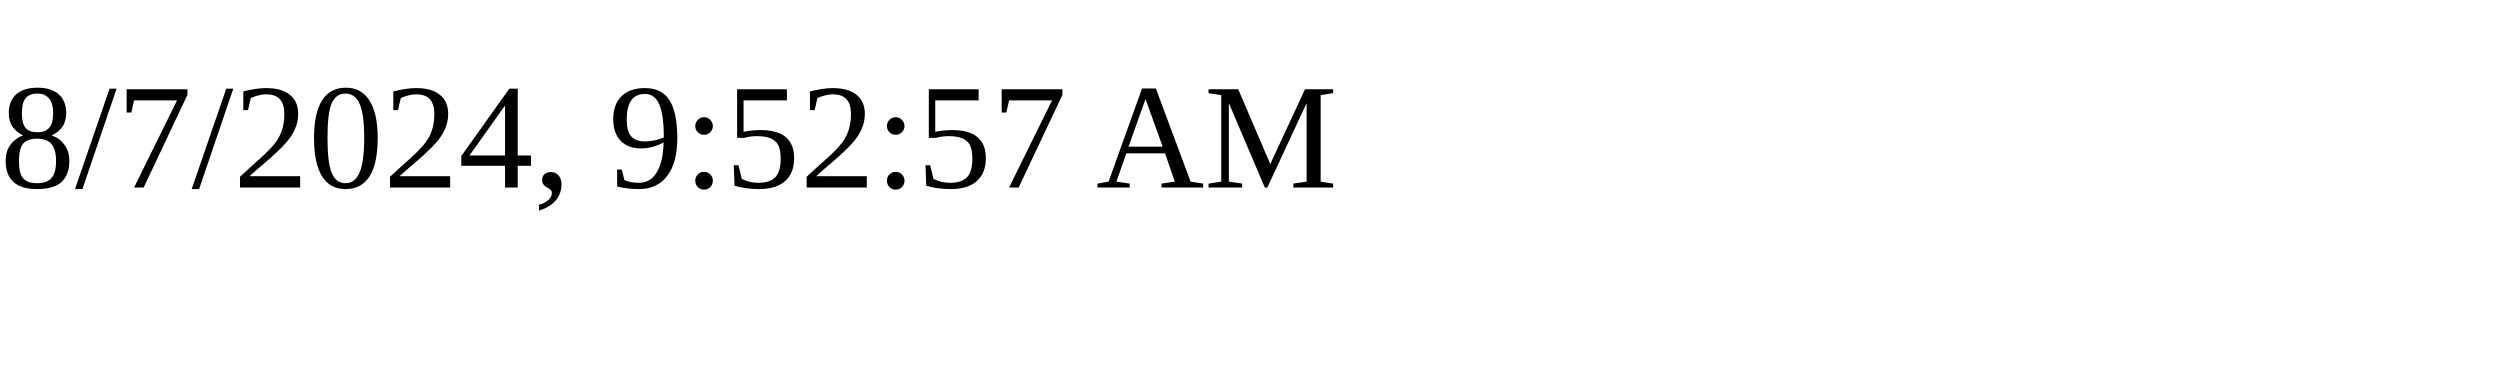
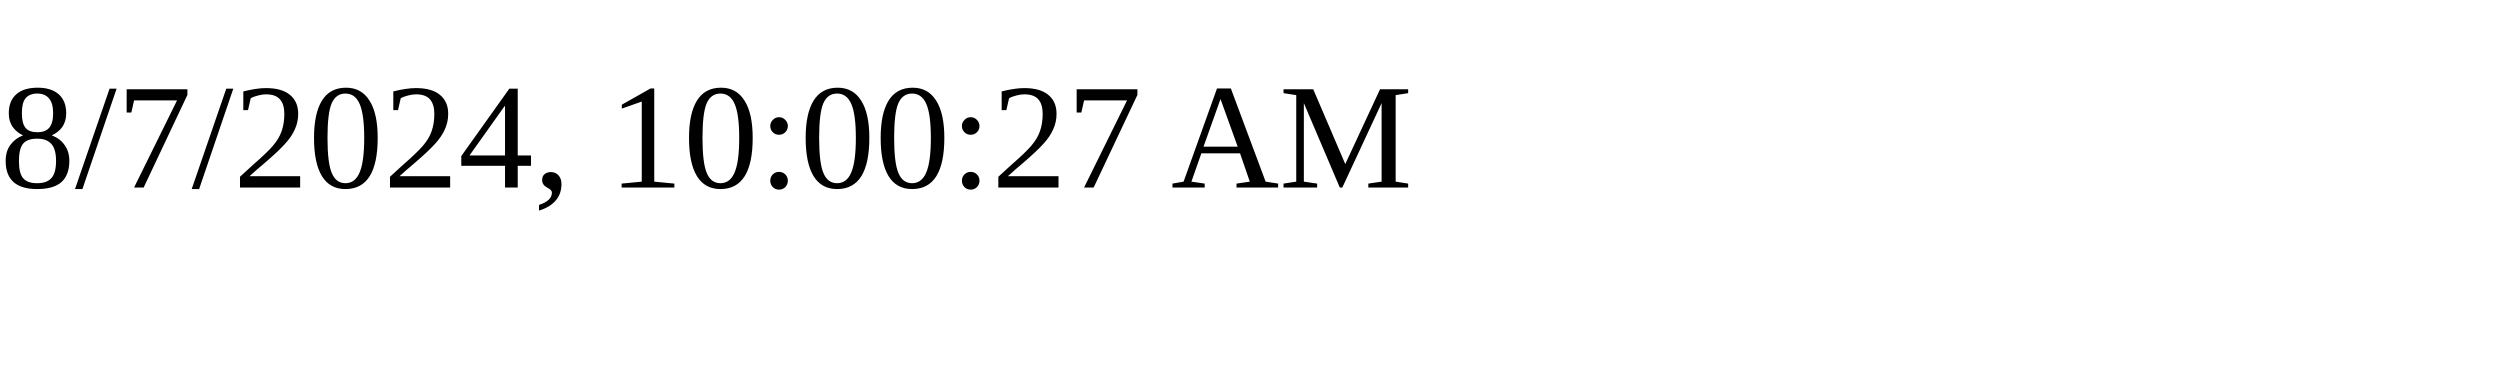
<svg xmlns="http://www.w3.org/2000/svg" height="30" width="200">
-   <text x="0" y="15">8/7/2024, 9:52:57 AM</text>
+   <text x="0" y="15">8/7/2024, 10:00:27 AM</text>
</svg>
